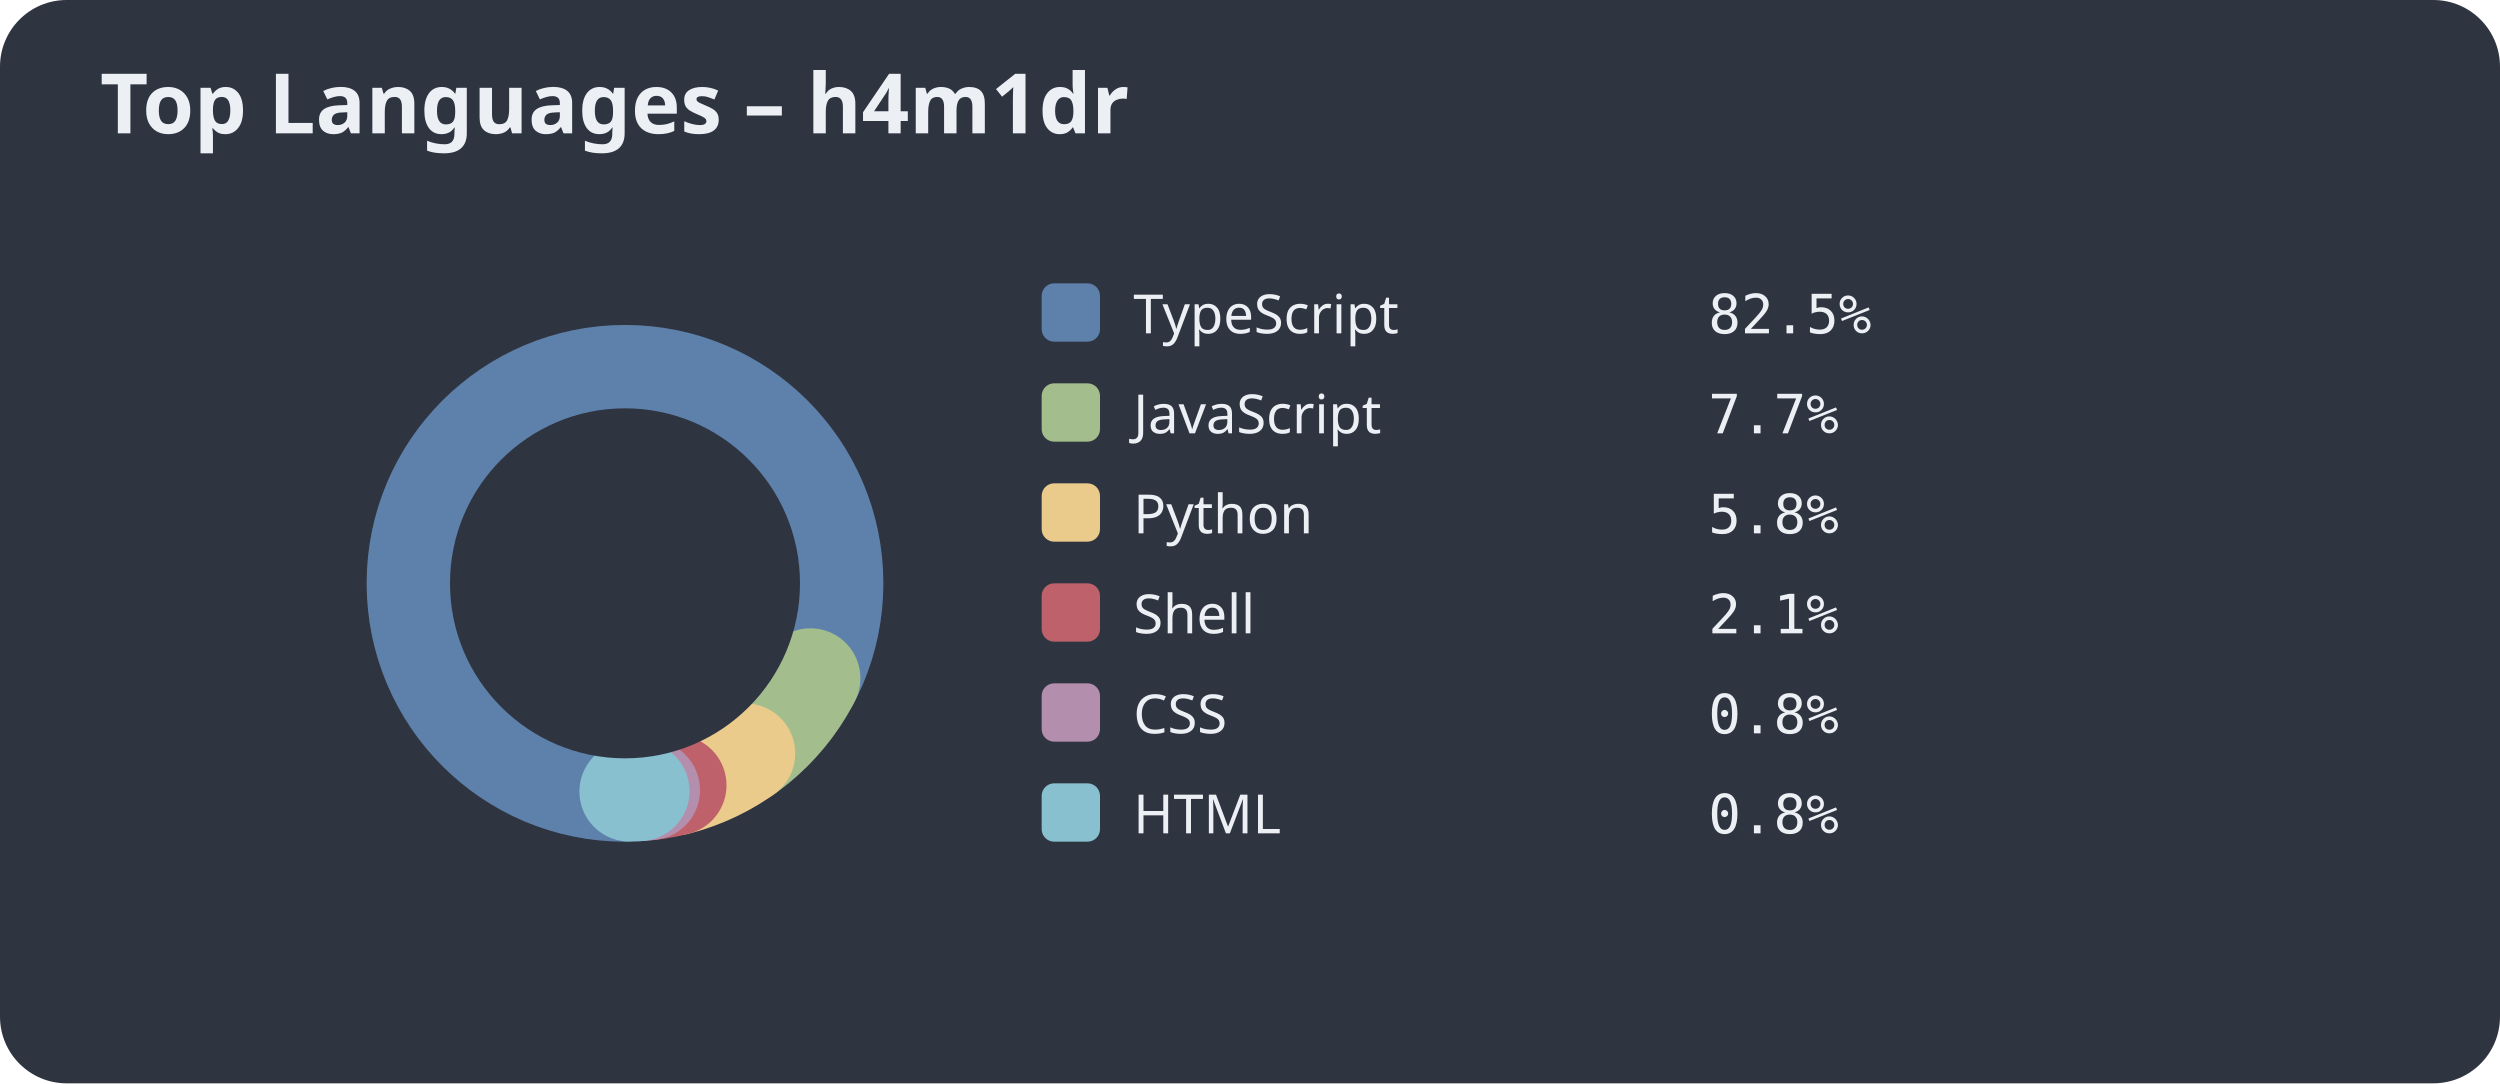
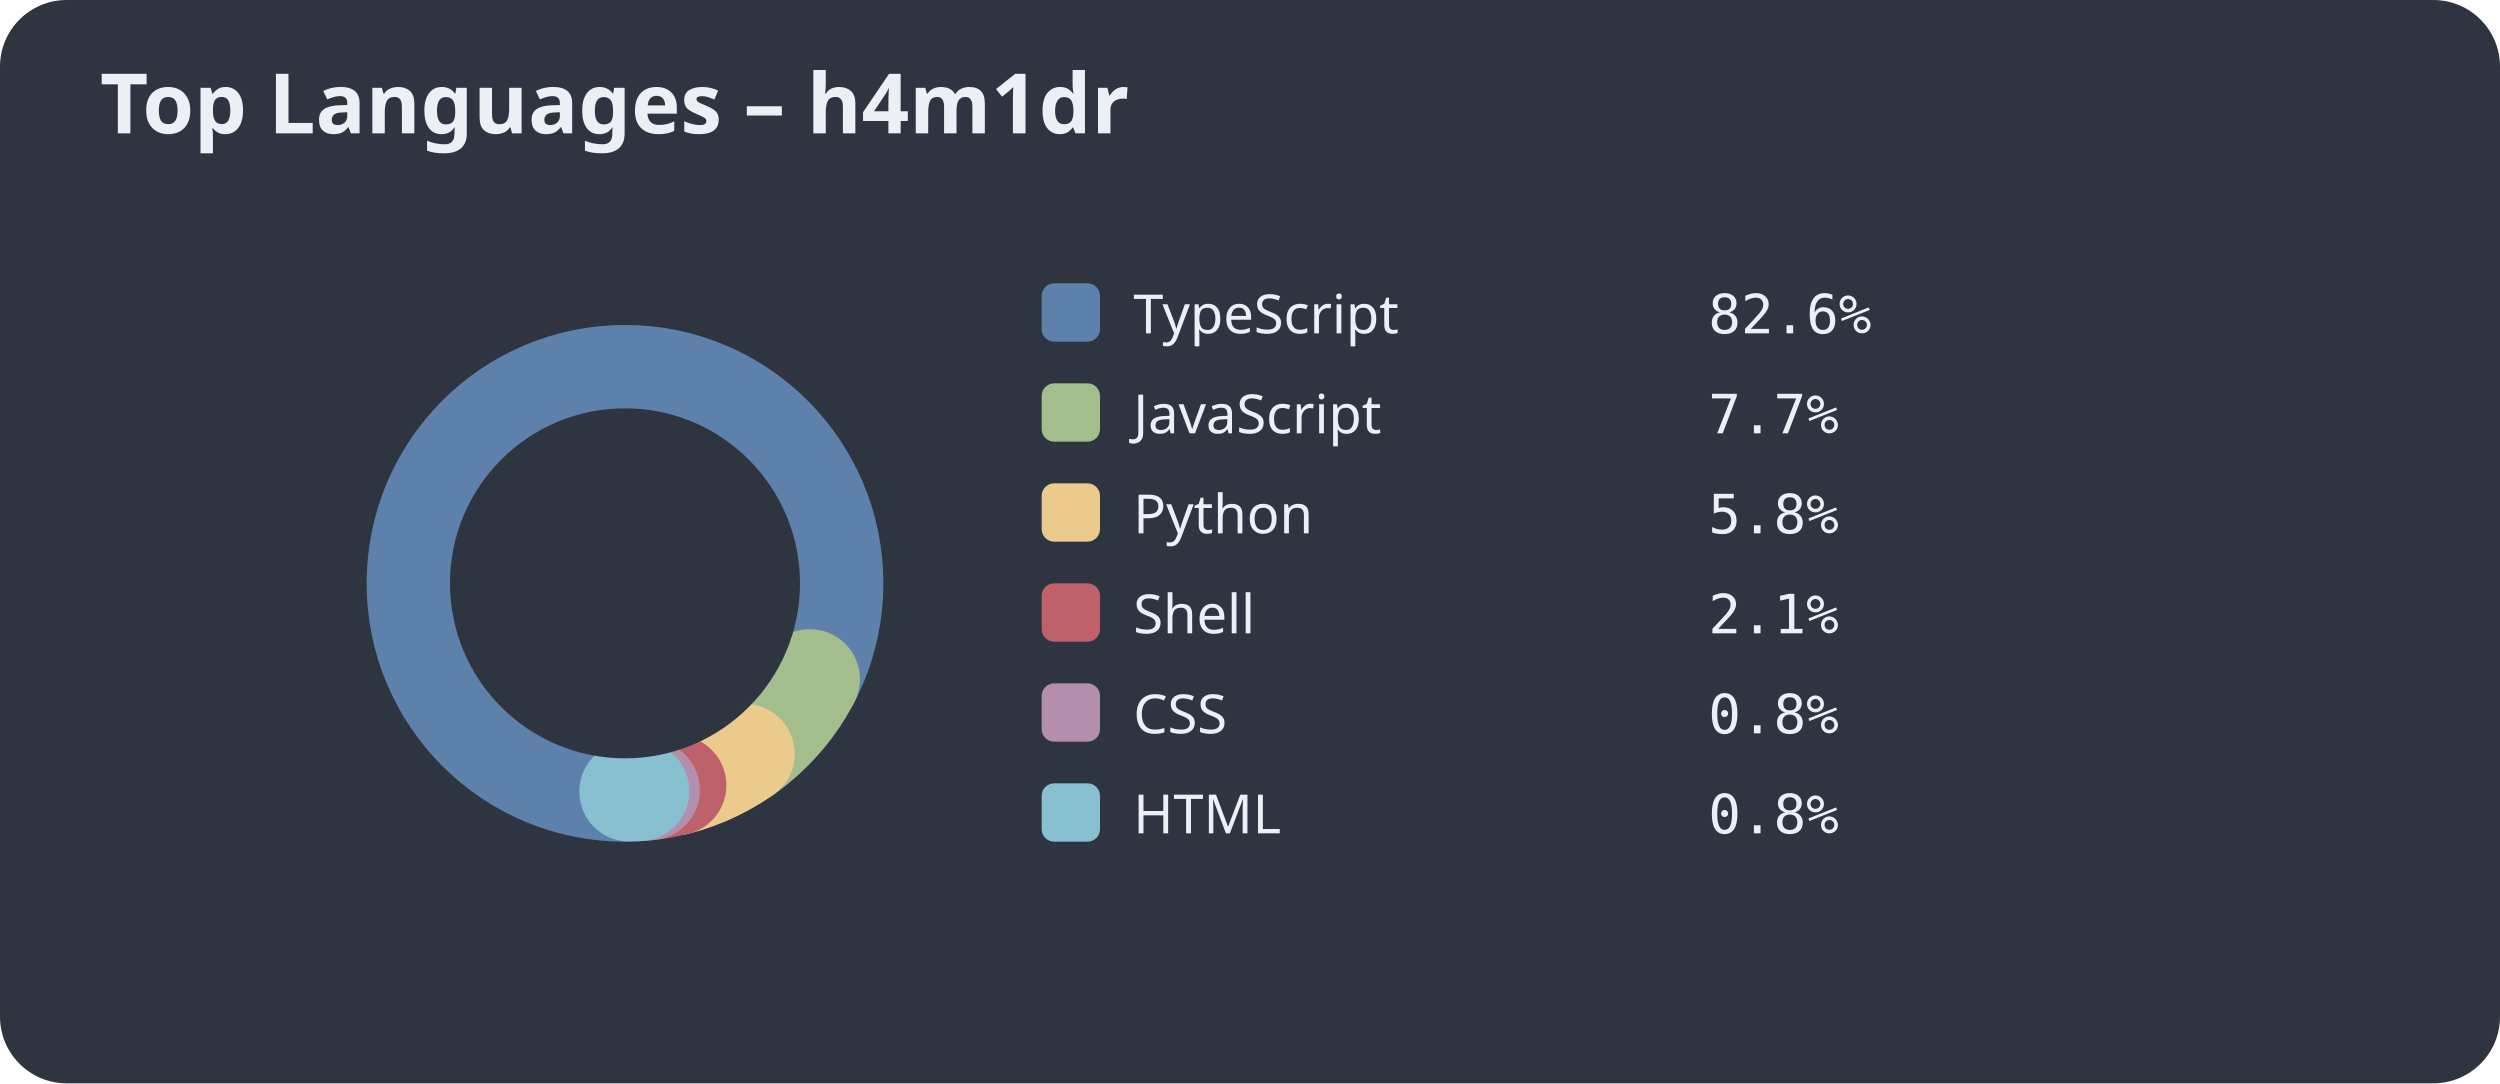
<svg xmlns="http://www.w3.org/2000/svg" width="600" height="260">
  <style>.title{font:bold 20px sans-serif;fill:#eceff4;}.legend{font:13px sans-serif;fill:#eceff4;}.percent{font:13px monospace;fill:#eceff4;}</style>
  <rect width="100%" height="100%" fill="#2e3440" rx="16" />
  <text x="24" y="32" class="title">Top Languages – h4m1dr</text>
  <circle cx="150" cy="140" r="50" stroke="#3b4252" stroke-width="24" fill="none" />
-   <circle cx="150" cy="140" r="50" fill="none" stroke="#5e81ac" stroke-width="24" stroke-dasharray="259.29 54.87" stroke-dashoffset="-78.54" stroke-linecap="round" />
-   <circle cx="150" cy="140" r="50" fill="none" stroke="#a3be8c" stroke-width="24" stroke-dasharray="24.11 290.05" stroke-dashoffset="-337.83" stroke-linecap="round" />
-   <circle cx="150" cy="140" r="50" fill="none" stroke="#ebcb8b" stroke-width="24" stroke-dasharray="18.27 295.89" stroke-dashoffset="-361.94" stroke-linecap="round" />
-   <circle cx="150" cy="140" r="50" fill="none" stroke="#bf616a" stroke-width="24" stroke-dasharray="6.47 307.69" stroke-dashoffset="-380.21" stroke-linecap="round" />
-   <circle cx="150" cy="140" r="50" fill="none" stroke="#b48ead" stroke-width="24" stroke-dasharray="2.54 311.62" stroke-dashoffset="-386.68" stroke-linecap="round" />
-   <circle cx="150" cy="140" r="50" fill="none" stroke="#88c0d0" stroke-width="24" stroke-dasharray="2.43 311.73" stroke-dashoffset="-389.21" stroke-linecap="round" />
+   <circle cx="150" cy="140" r="50" fill="none" stroke="#5e81ac" stroke-width="24" stroke-dasharray="259.52 54.64" stroke-dashoffset="-78.54" stroke-linecap="round" />
+   <circle cx="150" cy="140" r="50" fill="none" stroke="#a3be8c" stroke-width="24" stroke-dasharray="24.03 290.12" stroke-dashoffset="-338.06" stroke-linecap="round" />
+   <circle cx="150" cy="140" r="50" fill="none" stroke="#ebcb8b" stroke-width="24" stroke-dasharray="18.16 296.00" stroke-dashoffset="-362.09" stroke-linecap="round" />
+   <circle cx="150" cy="140" r="50" fill="none" stroke="#bf616a" stroke-width="24" stroke-dasharray="6.46 307.70" stroke-dashoffset="-380.25" stroke-linecap="round" />
+   <circle cx="150" cy="140" r="50" fill="none" stroke="#b48ead" stroke-width="24" stroke-dasharray="2.52 311.64" stroke-dashoffset="-386.71" stroke-linecap="round" />
+   <circle cx="150" cy="140" r="50" fill="none" stroke="#88c0d0" stroke-width="24" stroke-dasharray="2.42 311.74" stroke-dashoffset="-389.24" stroke-linecap="round" />
  <circle cx="150" cy="140" r="42.0" fill="#2e3440" />
  <rect x="250" y="68" width="14" height="14" rx="3" fill="#5e81ac" />
  <text x="272" y="80" class="legend">TypeScript</text>
-   <text x="410" y="80" class="percent">82.5%</text>
+   <text x="410" y="80" class="percent">82.6%</text>
  <rect x="250" y="92" width="14" height="14" rx="3" fill="#a3be8c" />
  <text x="272" y="104" class="legend">JavaScript</text>
  <text x="410" y="104" class="percent">7.7%</text>
  <rect x="250" y="116" width="14" height="14" rx="3" fill="#ebcb8b" />
  <text x="272" y="128" class="legend">Python</text>
  <text x="410" y="128" class="percent">5.8%</text>
  <rect x="250" y="140" width="14" height="14" rx="3" fill="#bf616a" />
  <text x="272" y="152" class="legend">Shell</text>
  <text x="410" y="152" class="percent">2.1%</text>
  <rect x="250" y="164" width="14" height="14" rx="3" fill="#b48ead" />
  <text x="272" y="176" class="legend">CSS</text>
  <text x="410" y="176" class="percent">0.8%</text>
  <rect x="250" y="188" width="14" height="14" rx="3" fill="#88c0d0" />
  <text x="272" y="200" class="legend">HTML</text>
  <text x="410" y="200" class="percent">0.8%</text>
</svg>
